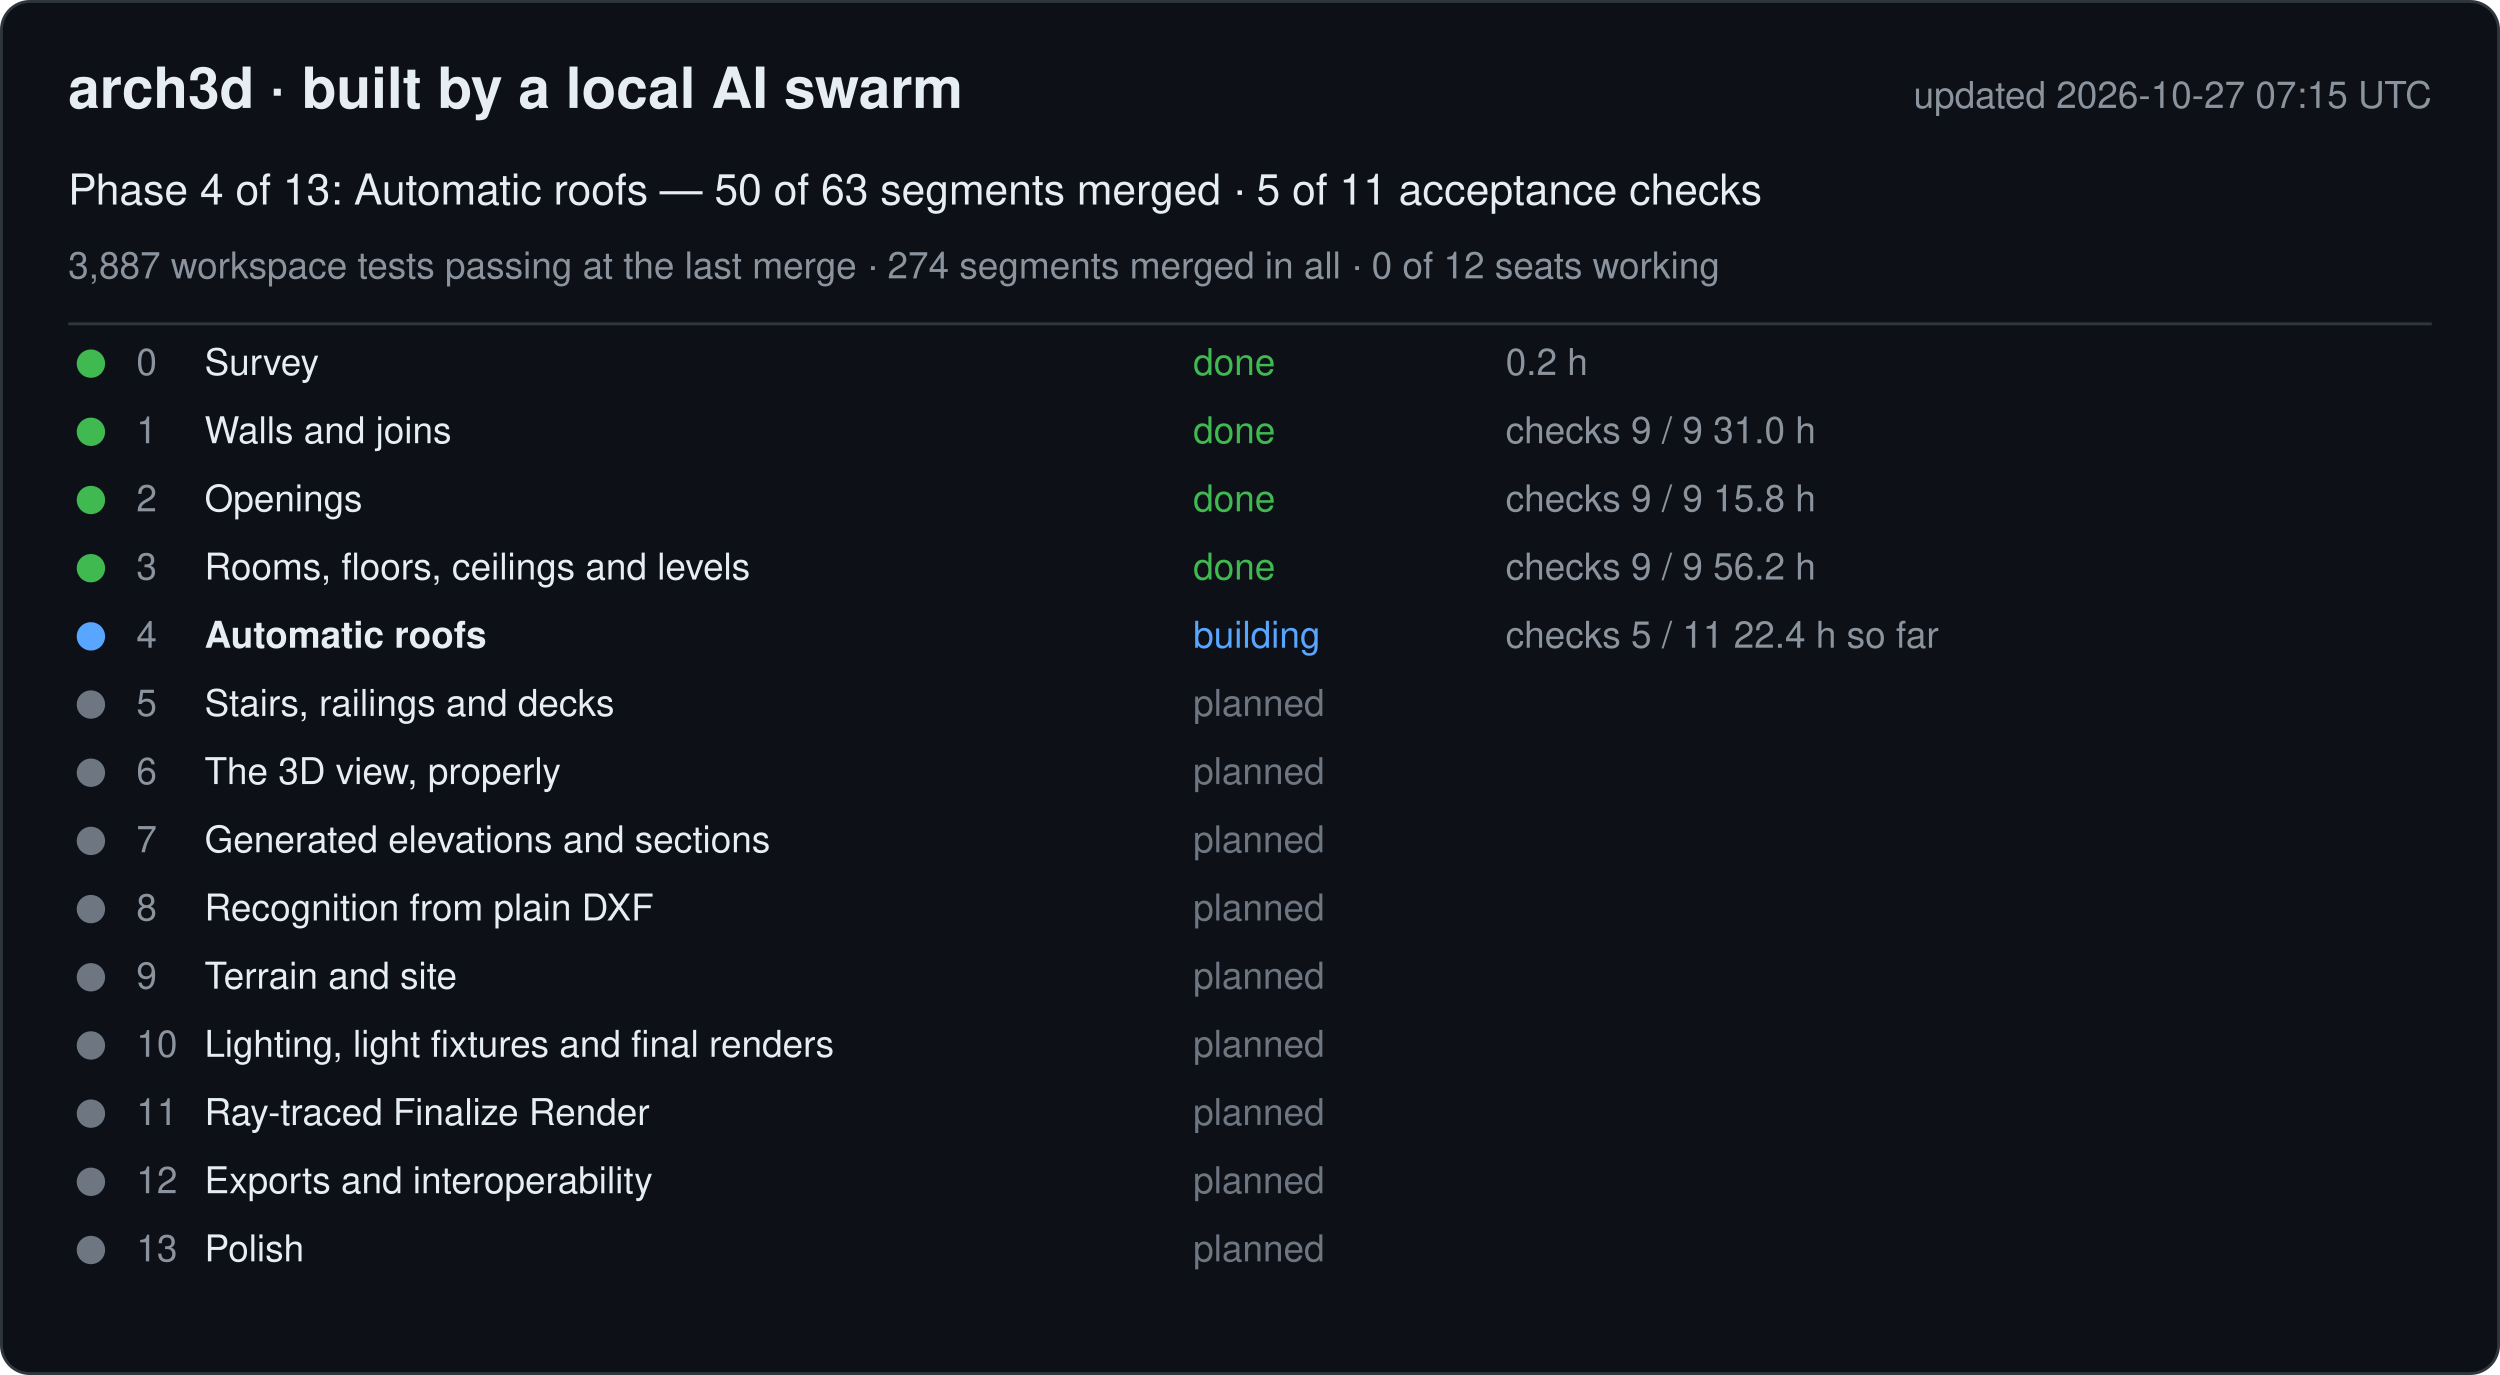
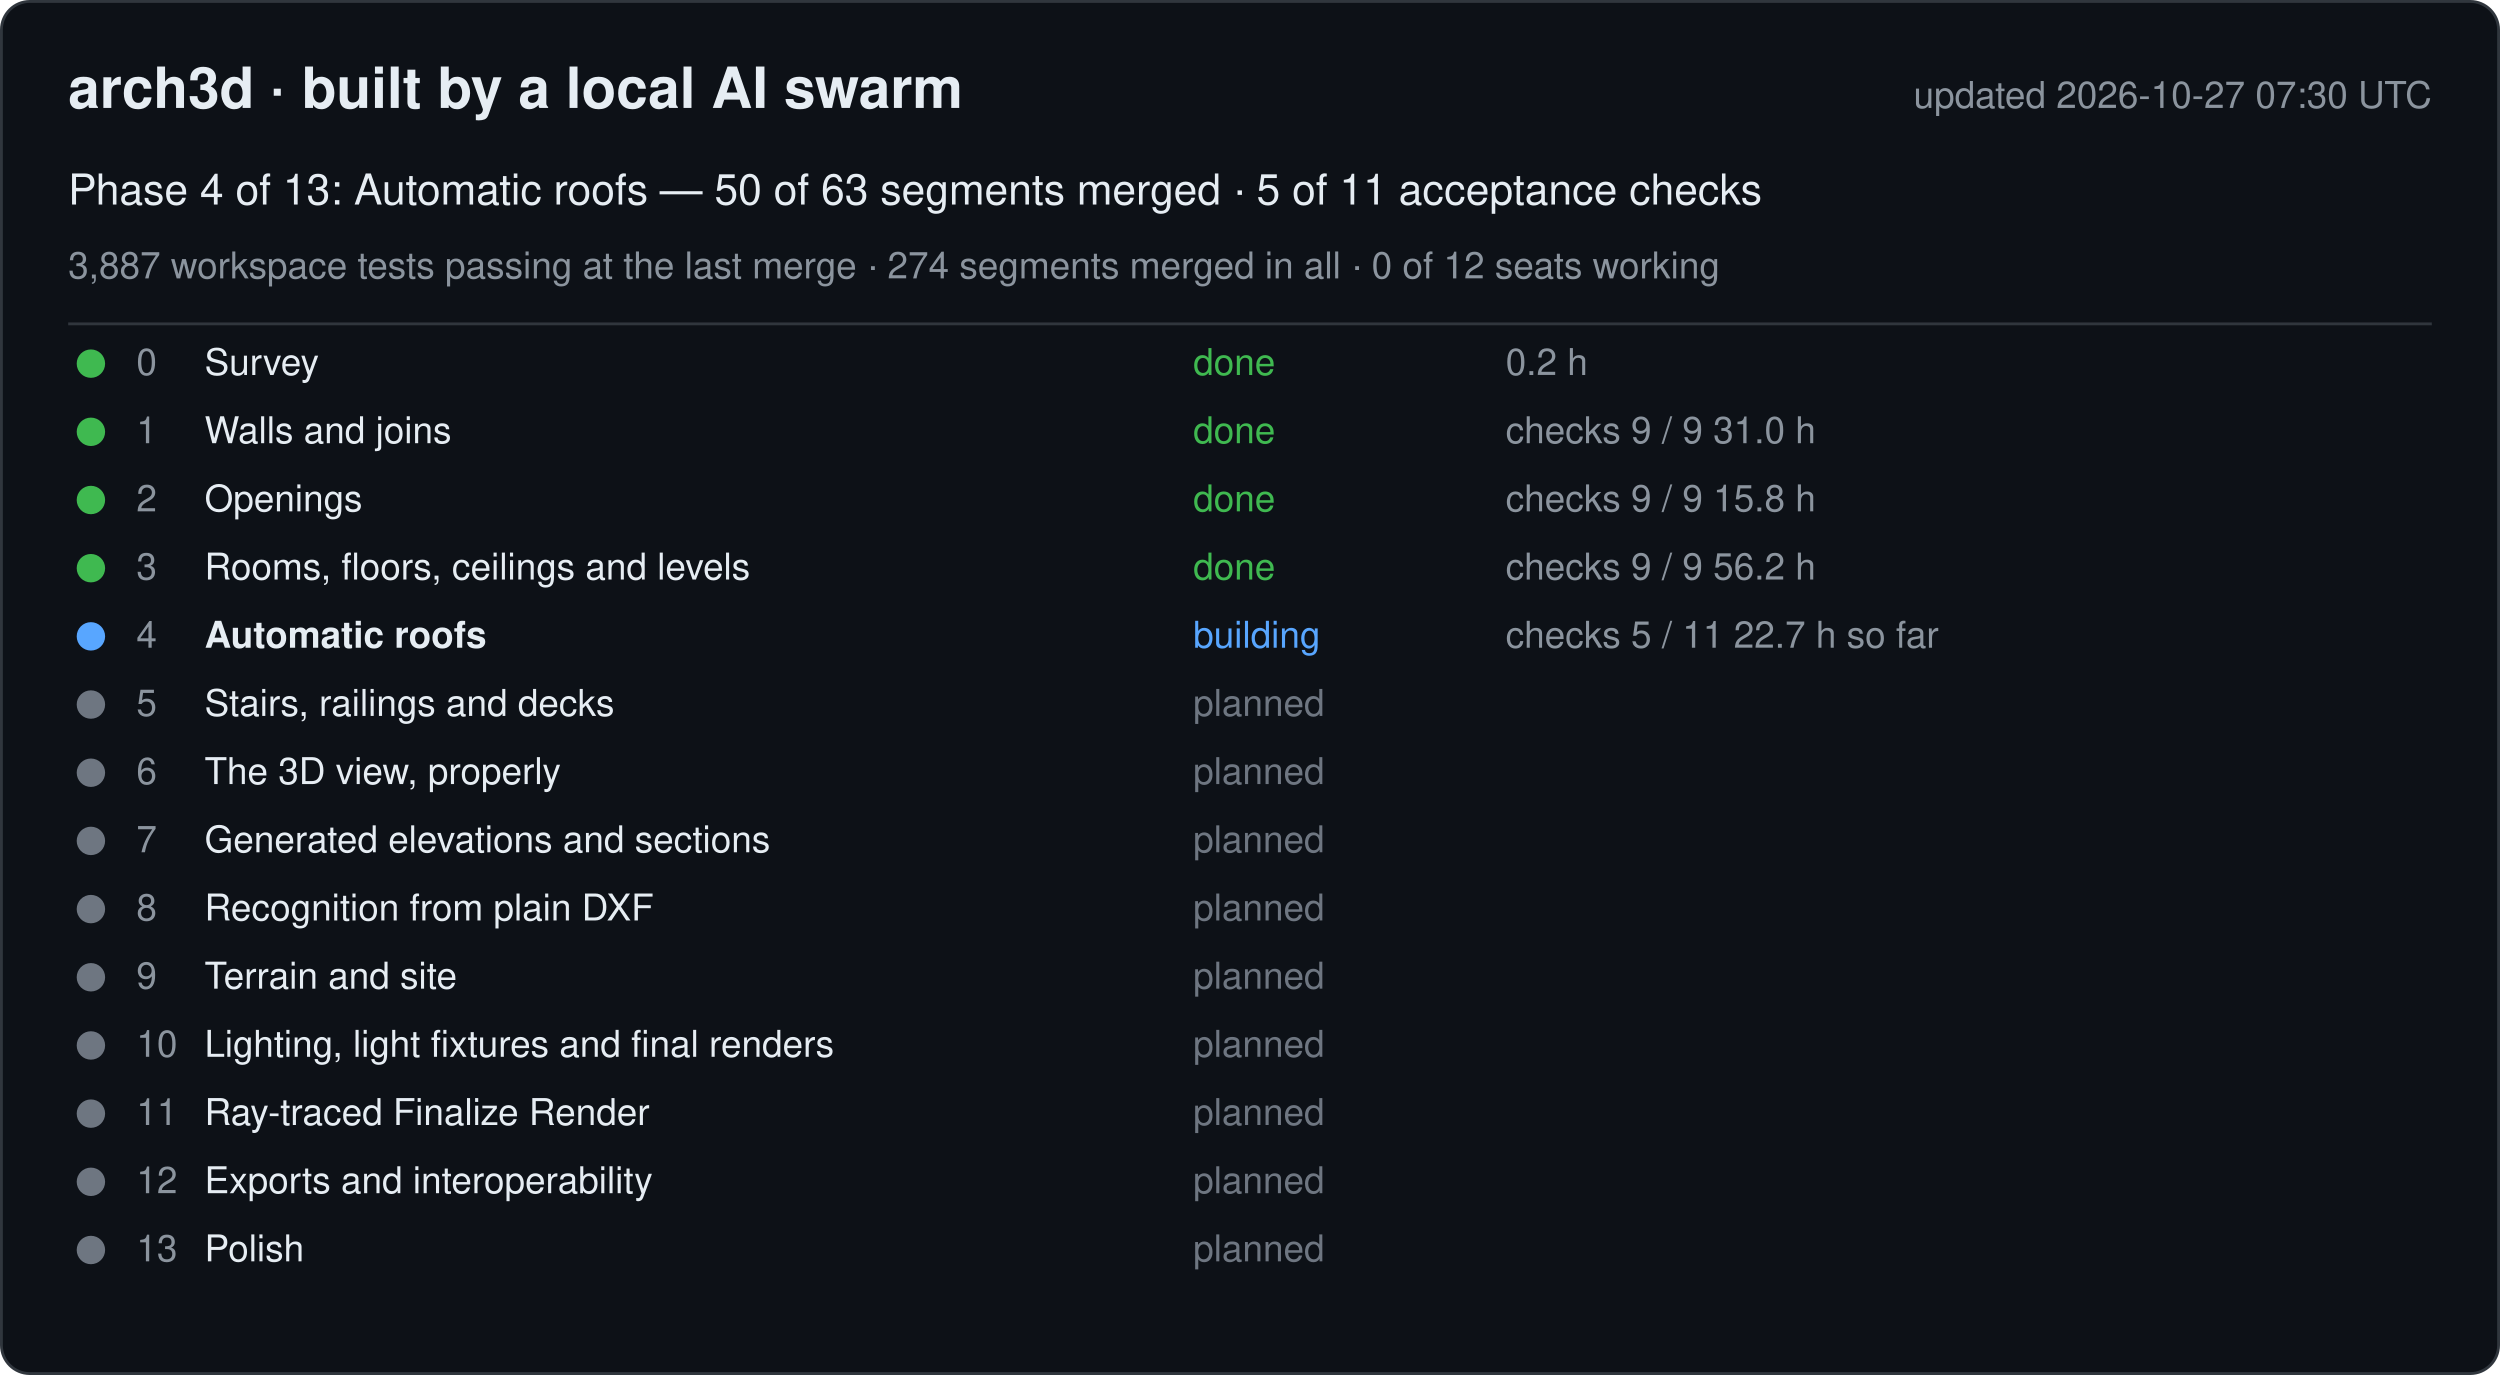
<svg xmlns="http://www.w3.org/2000/svg" width="880" height="484" viewBox="0 0 880 484" font-family="-apple-system, Segoe UI, Helvetica, Arial, sans-serif">
  <rect x="0.5" y="0.5" width="879" height="483" rx="10" fill="#0d1117" stroke="#30363d" />
  <text x="24" y="38" font-size="20" font-weight="600" fill="#e6edf3">arch3d · built by a local AI swarm</text>
-   <text x="856" y="38" font-size="13" fill="#8b949e" text-anchor="end">updated 2026-10-27 07:15 UTC</text>
+   <text x="856" y="38" font-size="13" fill="#8b949e" text-anchor="end">updated 2026-10-27 07:30 UTC</text>
  <text x="24" y="72" font-size="15" fill="#e6edf3">Phase 4 of 13: Automatic roofs — 50 of 63 segments merged · 5 of 11 acceptance checks</text>
  <text x="24" y="98" font-size="13" fill="#8b949e">3,887 workspace tests passing at the last merge · 274 segments merged in all · 0 of 12 seats working</text>
  <line x1="24" y1="114" x2="856" y2="114" stroke="#30363d" />
  <g data-phase="0">
    <circle cx="32" cy="128" r="5" fill="#3fb950" />
    <text x="48" y="132" font-size="13" fill="#8b949e">0</text>
    <text x="72" y="132" font-size="13" fill="#e6edf3">Survey</text>
    <text x="420" y="132" font-size="13" fill="#3fb950">done</text>
    <text x="530" y="132" font-size="13" fill="#8b949e">0.2 h</text>
  </g>
  <g data-phase="1">
    <circle cx="32" cy="152" r="5" fill="#3fb950" />
    <text x="48" y="156" font-size="13" fill="#8b949e">1</text>
    <text x="72" y="156" font-size="13" fill="#e6edf3">Walls and joins</text>
    <text x="420" y="156" font-size="13" fill="#3fb950">done</text>
    <text x="530" y="156" font-size="13" fill="#8b949e">checks 9 / 9   31.0 h</text>
  </g>
  <g data-phase="2">
    <circle cx="32" cy="176" r="5" fill="#3fb950" />
    <text x="48" y="180" font-size="13" fill="#8b949e">2</text>
    <text x="72" y="180" font-size="13" fill="#e6edf3">Openings</text>
    <text x="420" y="180" font-size="13" fill="#3fb950">done</text>
    <text x="530" y="180" font-size="13" fill="#8b949e">checks 9 / 9   15.8 h</text>
  </g>
  <g data-phase="3">
    <circle cx="32" cy="200" r="5" fill="#3fb950" />
    <text x="48" y="204" font-size="13" fill="#8b949e">3</text>
    <text x="72" y="204" font-size="13" fill="#e6edf3">Rooms, floors, ceilings and levels</text>
    <text x="420" y="204" font-size="13" fill="#3fb950">done</text>
    <text x="530" y="204" font-size="13" fill="#8b949e">checks 9 / 9   56.2 h</text>
  </g>
  <g data-phase="4">
    <circle cx="32" cy="224" r="5" fill="#58a6ff" />
    <text x="48" y="228" font-size="13" fill="#8b949e">4</text>
    <text x="72" y="228" font-size="13" fill="#e6edf3" font-weight="600">Automatic roofs</text>
    <text x="420" y="228" font-size="13" fill="#58a6ff">building</text>
-     <text x="530" y="228" font-size="13" fill="#8b949e">checks 5 / 11   22.4 h so far</text>
+     <text x="530" y="228" font-size="13" fill="#8b949e">checks 5 / 11   22.7 h so far</text>
  </g>
  <g data-phase="5">
    <circle cx="32" cy="248" r="5" fill="#6e7681" />
    <text x="48" y="252" font-size="13" fill="#8b949e">5</text>
    <text x="72" y="252" font-size="13" fill="#e6edf3">Stairs, railings and decks</text>
    <text x="420" y="252" font-size="13" fill="#6e7681">planned</text>
    <text x="530" y="252" font-size="13" fill="#8b949e" />
  </g>
  <g data-phase="6">
    <circle cx="32" cy="272" r="5" fill="#6e7681" />
    <text x="48" y="276" font-size="13" fill="#8b949e">6</text>
    <text x="72" y="276" font-size="13" fill="#e6edf3">The 3D view, properly</text>
    <text x="420" y="276" font-size="13" fill="#6e7681">planned</text>
    <text x="530" y="276" font-size="13" fill="#8b949e" />
  </g>
  <g data-phase="7">
    <circle cx="32" cy="296" r="5" fill="#6e7681" />
    <text x="48" y="300" font-size="13" fill="#8b949e">7</text>
    <text x="72" y="300" font-size="13" fill="#e6edf3">Generated elevations and sections</text>
    <text x="420" y="300" font-size="13" fill="#6e7681">planned</text>
    <text x="530" y="300" font-size="13" fill="#8b949e" />
  </g>
  <g data-phase="8">
    <circle cx="32" cy="320" r="5" fill="#6e7681" />
    <text x="48" y="324" font-size="13" fill="#8b949e">8</text>
    <text x="72" y="324" font-size="13" fill="#e6edf3">Recognition from plain DXF</text>
    <text x="420" y="324" font-size="13" fill="#6e7681">planned</text>
    <text x="530" y="324" font-size="13" fill="#8b949e" />
  </g>
  <g data-phase="9">
    <circle cx="32" cy="344" r="5" fill="#6e7681" />
    <text x="48" y="348" font-size="13" fill="#8b949e">9</text>
    <text x="72" y="348" font-size="13" fill="#e6edf3">Terrain and site</text>
    <text x="420" y="348" font-size="13" fill="#6e7681">planned</text>
    <text x="530" y="348" font-size="13" fill="#8b949e" />
  </g>
  <g data-phase="10">
    <circle cx="32" cy="368" r="5" fill="#6e7681" />
    <text x="48" y="372" font-size="13" fill="#8b949e">10</text>
    <text x="72" y="372" font-size="13" fill="#e6edf3">Lighting, light fixtures and final renders</text>
    <text x="420" y="372" font-size="13" fill="#6e7681">planned</text>
    <text x="530" y="372" font-size="13" fill="#8b949e" />
  </g>
  <g data-phase="11">
    <circle cx="32" cy="392" r="5" fill="#6e7681" />
    <text x="48" y="396" font-size="13" fill="#8b949e">11</text>
    <text x="72" y="396" font-size="13" fill="#e6edf3">Ray-traced Finalize Render</text>
    <text x="420" y="396" font-size="13" fill="#6e7681">planned</text>
    <text x="530" y="396" font-size="13" fill="#8b949e" />
  </g>
  <g data-phase="12">
    <circle cx="32" cy="416" r="5" fill="#6e7681" />
    <text x="48" y="420" font-size="13" fill="#8b949e">12</text>
    <text x="72" y="420" font-size="13" fill="#e6edf3">Exports and interoperability</text>
    <text x="420" y="420" font-size="13" fill="#6e7681">planned</text>
    <text x="530" y="420" font-size="13" fill="#8b949e" />
  </g>
  <g data-phase="13">
    <circle cx="32" cy="440" r="5" fill="#6e7681" />
    <text x="48" y="444" font-size="13" fill="#8b949e">13</text>
    <text x="72" y="444" font-size="13" fill="#e6edf3">Polish</text>
    <text x="420" y="444" font-size="13" fill="#6e7681">planned</text>
    <text x="530" y="444" font-size="13" fill="#8b949e" />
  </g>
</svg>
